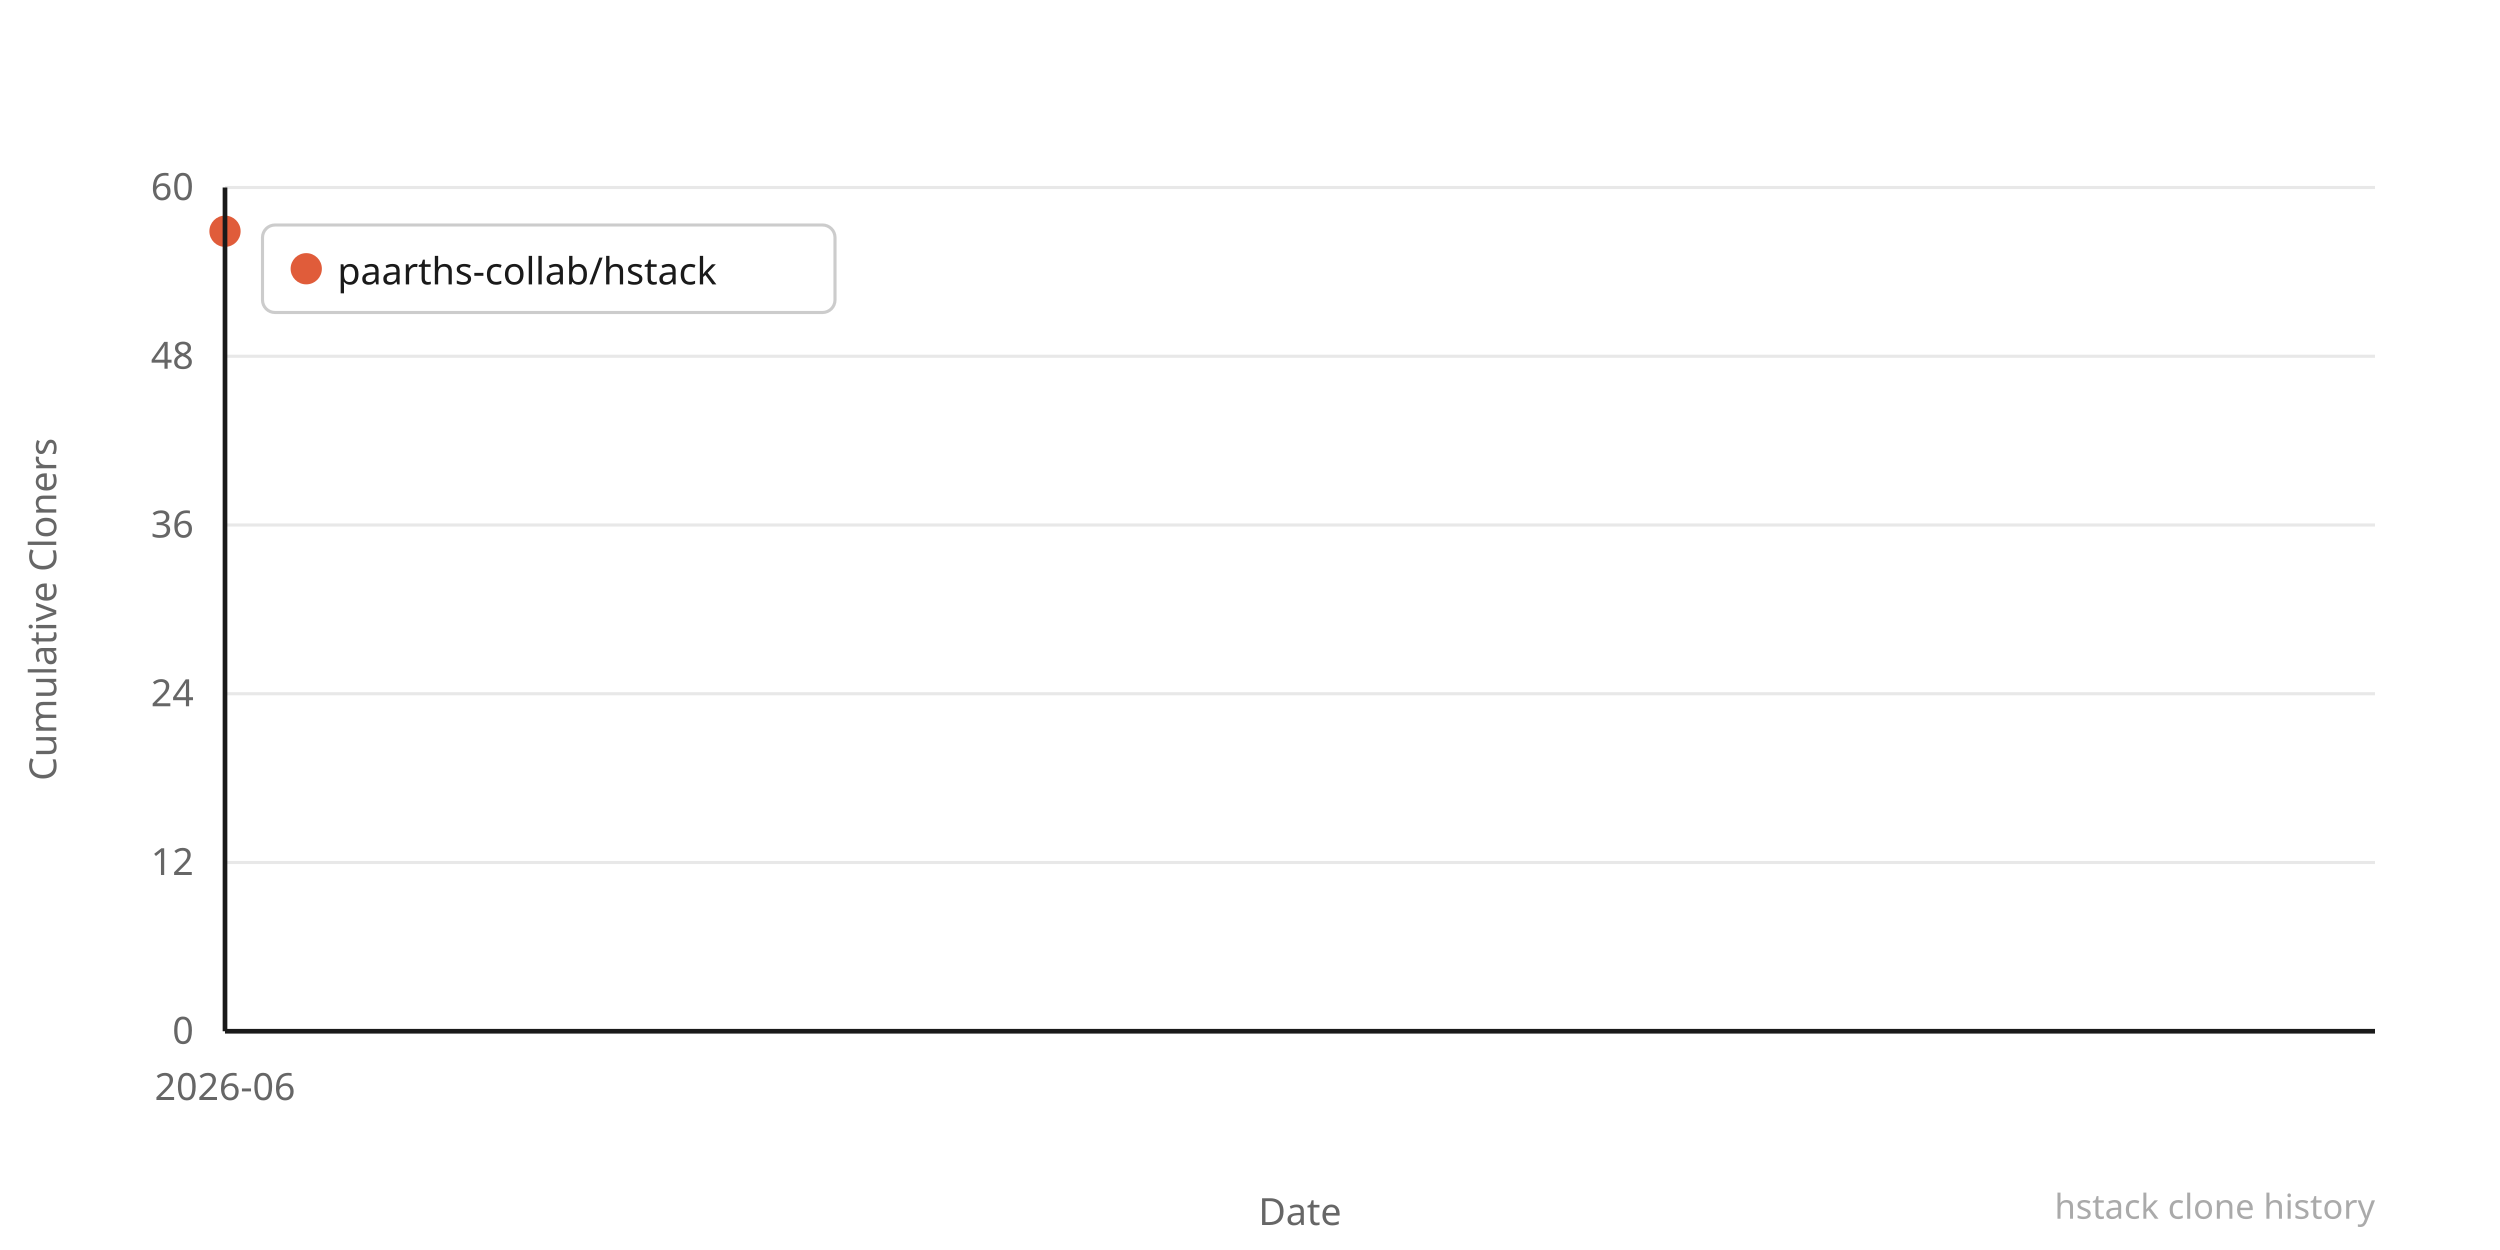
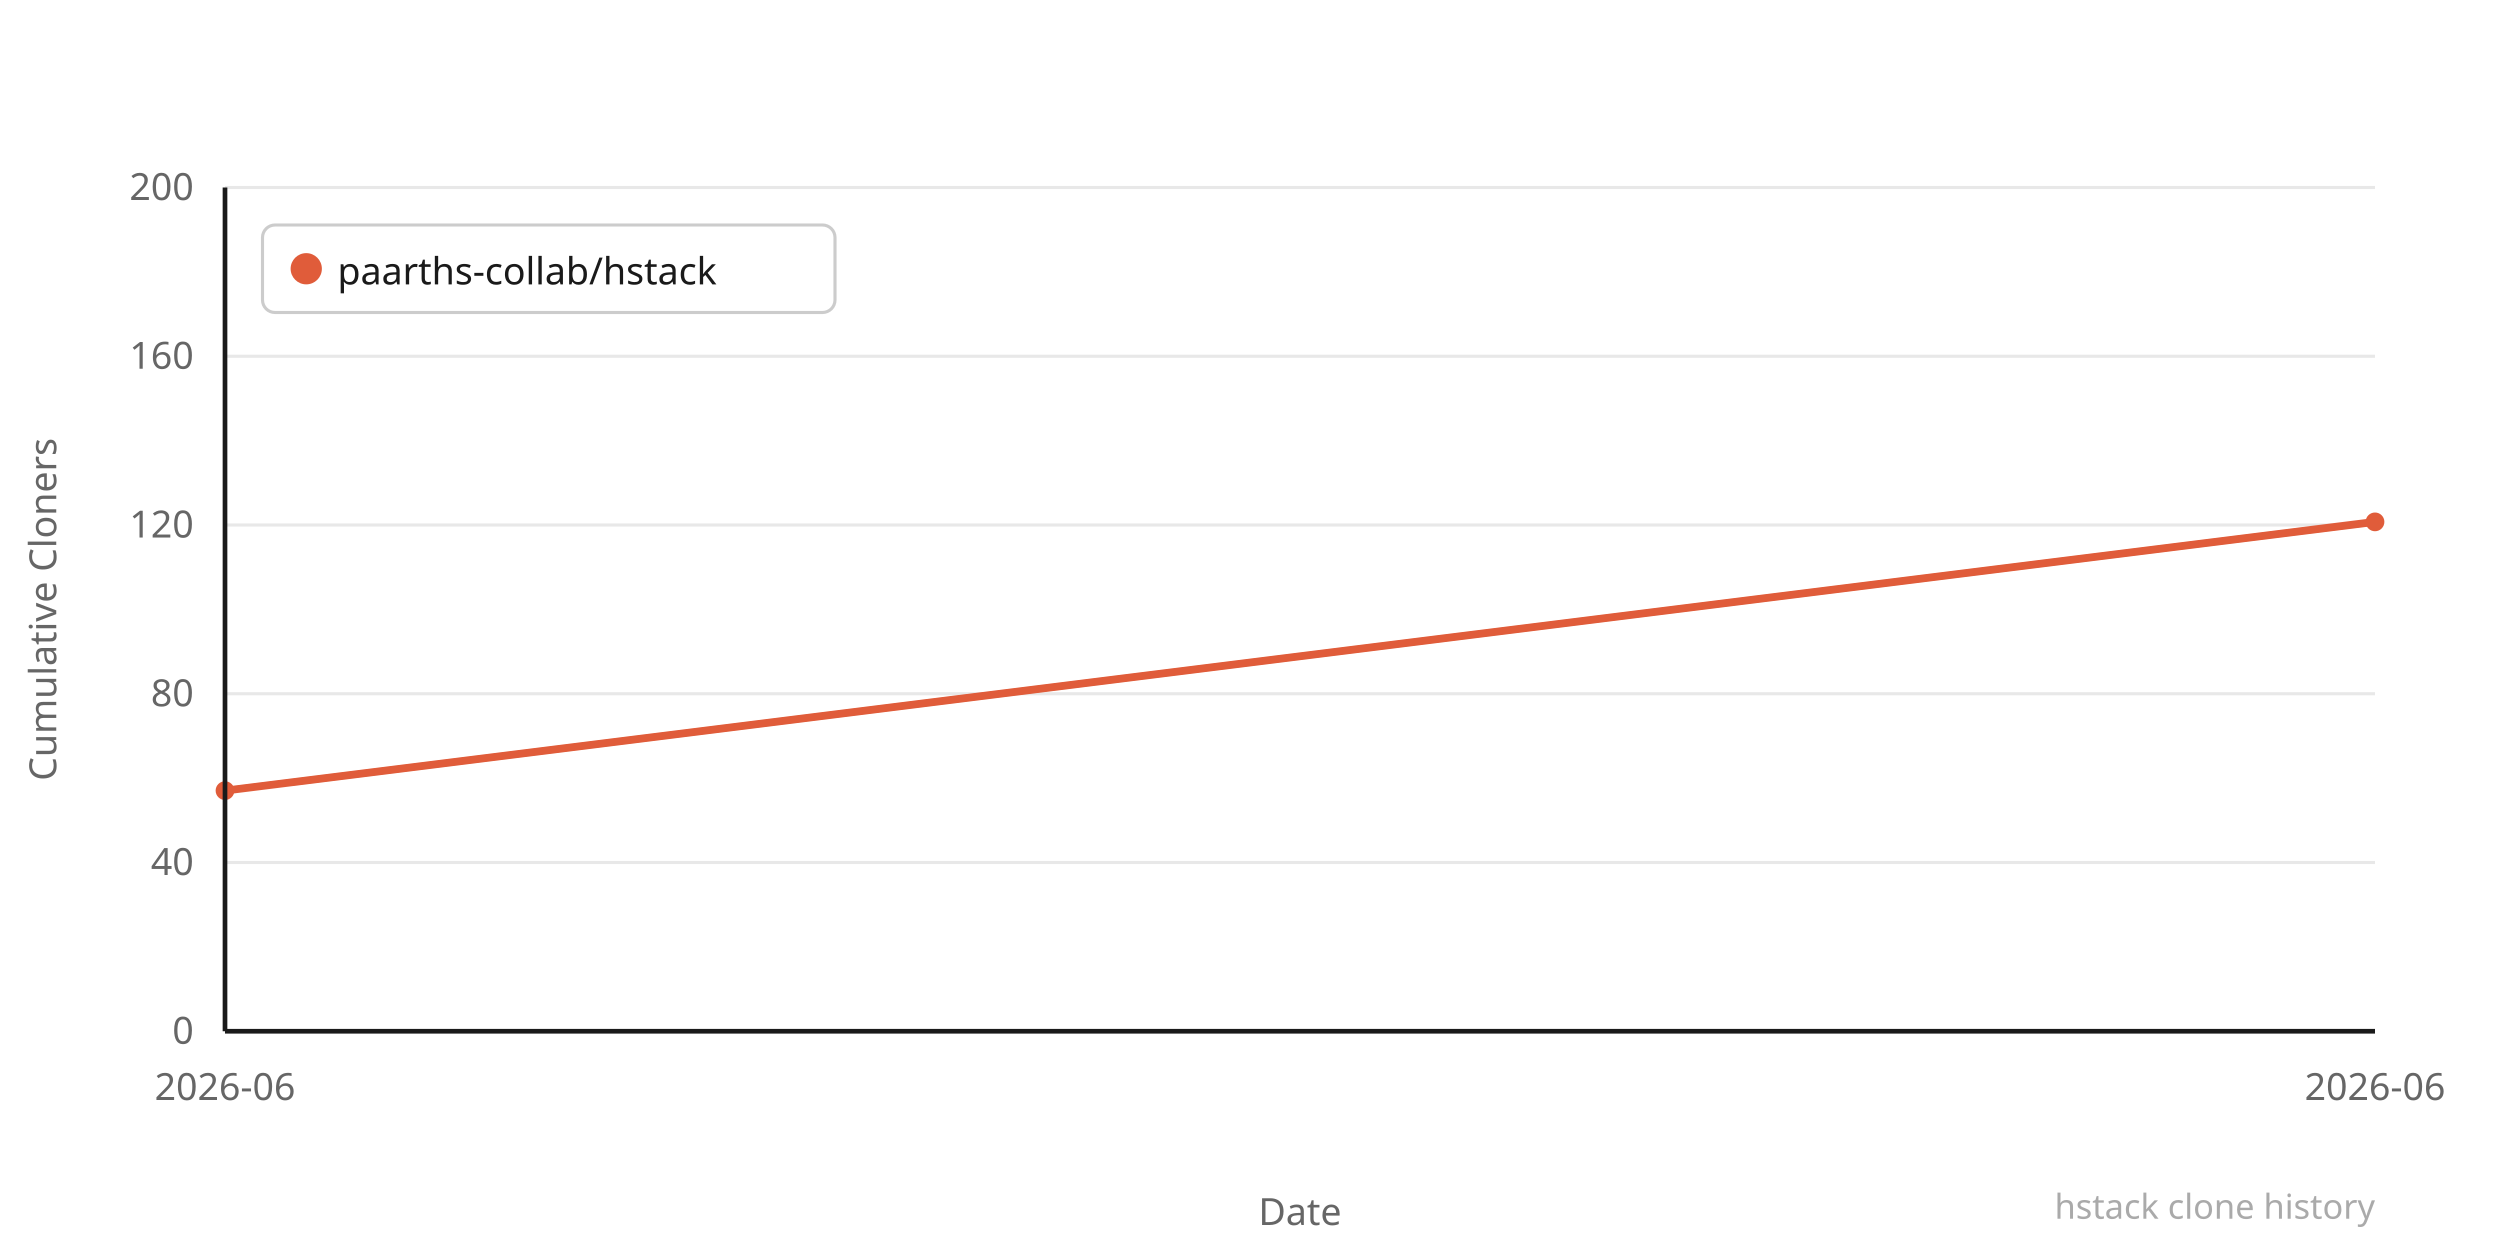
<svg xmlns="http://www.w3.org/2000/svg" width="800" height="400" viewBox="0 0 800 400">
  <rect width="800" height="400" fill="#ffffff" />
  <line x1="72" y1="330" x2="760" y2="330" stroke="#e8e8e8" stroke-width="1" />
  <text x="62" y="334" text-anchor="end" font-family="system-ui,sans-serif" font-size="12" fill="#666666">0</text>
  <line x1="72" y1="276" x2="760" y2="276" stroke="#e8e8e8" stroke-width="1" />
-   <text x="62" y="280" text-anchor="end" font-family="system-ui,sans-serif" font-size="12" fill="#666666">12</text>
+   <text x="62" y="280" text-anchor="end" font-family="system-ui,sans-serif" font-size="12" fill="#666666">40</text>
  <line x1="72" y1="222" x2="760" y2="222" stroke="#e8e8e8" stroke-width="1" />
-   <text x="62" y="226" text-anchor="end" font-family="system-ui,sans-serif" font-size="12" fill="#666666">24</text>
+   <text x="62" y="226" text-anchor="end" font-family="system-ui,sans-serif" font-size="12" fill="#666666">80</text>
  <line x1="72" y1="168" x2="760" y2="168" stroke="#e8e8e8" stroke-width="1" />
-   <text x="62" y="172" text-anchor="end" font-family="system-ui,sans-serif" font-size="12" fill="#666666">36</text>
+   <text x="62" y="172" text-anchor="end" font-family="system-ui,sans-serif" font-size="12" fill="#666666">120</text>
  <line x1="72" y1="114" x2="760" y2="114" stroke="#e8e8e8" stroke-width="1" />
-   <text x="62" y="118" text-anchor="end" font-family="system-ui,sans-serif" font-size="12" fill="#666666">48</text>
+   <text x="62" y="118" text-anchor="end" font-family="system-ui,sans-serif" font-size="12" fill="#666666">160</text>
  <line x1="72" y1="60" x2="760" y2="60" stroke="#e8e8e8" stroke-width="1" />
-   <text x="62" y="64" text-anchor="end" font-family="system-ui,sans-serif" font-size="12" fill="#666666">60</text>
-   <circle cx="72" cy="74" r="5" fill="#e05c3a" />
+   <text x="62" y="64" text-anchor="end" font-family="system-ui,sans-serif" font-size="12" fill="#666666">200</text>
+   <polyline points="72,253 760,167" fill="none" stroke="#e05c3a" stroke-width="2.5" stroke-linejoin="round" stroke-linecap="round" />
+   <circle cx="72" cy="253" r="3" fill="#e05c3a" />
+   <circle cx="760" cy="167" r="3" fill="#e05c3a" />
  <text x="72" y="352" text-anchor="middle" font-family="system-ui,sans-serif" font-size="12" fill="#666666">2026-06</text>
+   <text x="760" y="352" text-anchor="middle" font-family="system-ui,sans-serif" font-size="12" fill="#666666">2026-06</text>
  <text x="-195" y="18" transform="rotate(-90)" text-anchor="middle" font-family="system-ui,sans-serif" font-size="12" fill="#666666">Cumulative Cloners</text>
  <text x="416" y="392" text-anchor="middle" font-family="system-ui,sans-serif" font-size="12" fill="#666666">Date</text>
  <line x1="72" y1="60" x2="72" y2="330" stroke="#1a1a1a" stroke-width="1.5" />
  <line x1="72" y1="330" x2="760" y2="330" stroke="#1a1a1a" stroke-width="1.5" />
  <rect x="84" y="72" width="183.2" height="28" rx="4" fill="#ffffff" stroke="#cccccc" stroke-width="1" />
  <circle cx="98" cy="86" r="5" fill="#e05c3a" />
  <text x="108" y="91" font-family="system-ui,sans-serif" font-size="12" fill="#1a1a1a">paarths-collab/hstack</text>
  <text x="760" y="390" text-anchor="end" font-family="system-ui,sans-serif" font-size="11" fill="#aaaaaa">hstack clone history</text>
</svg>
